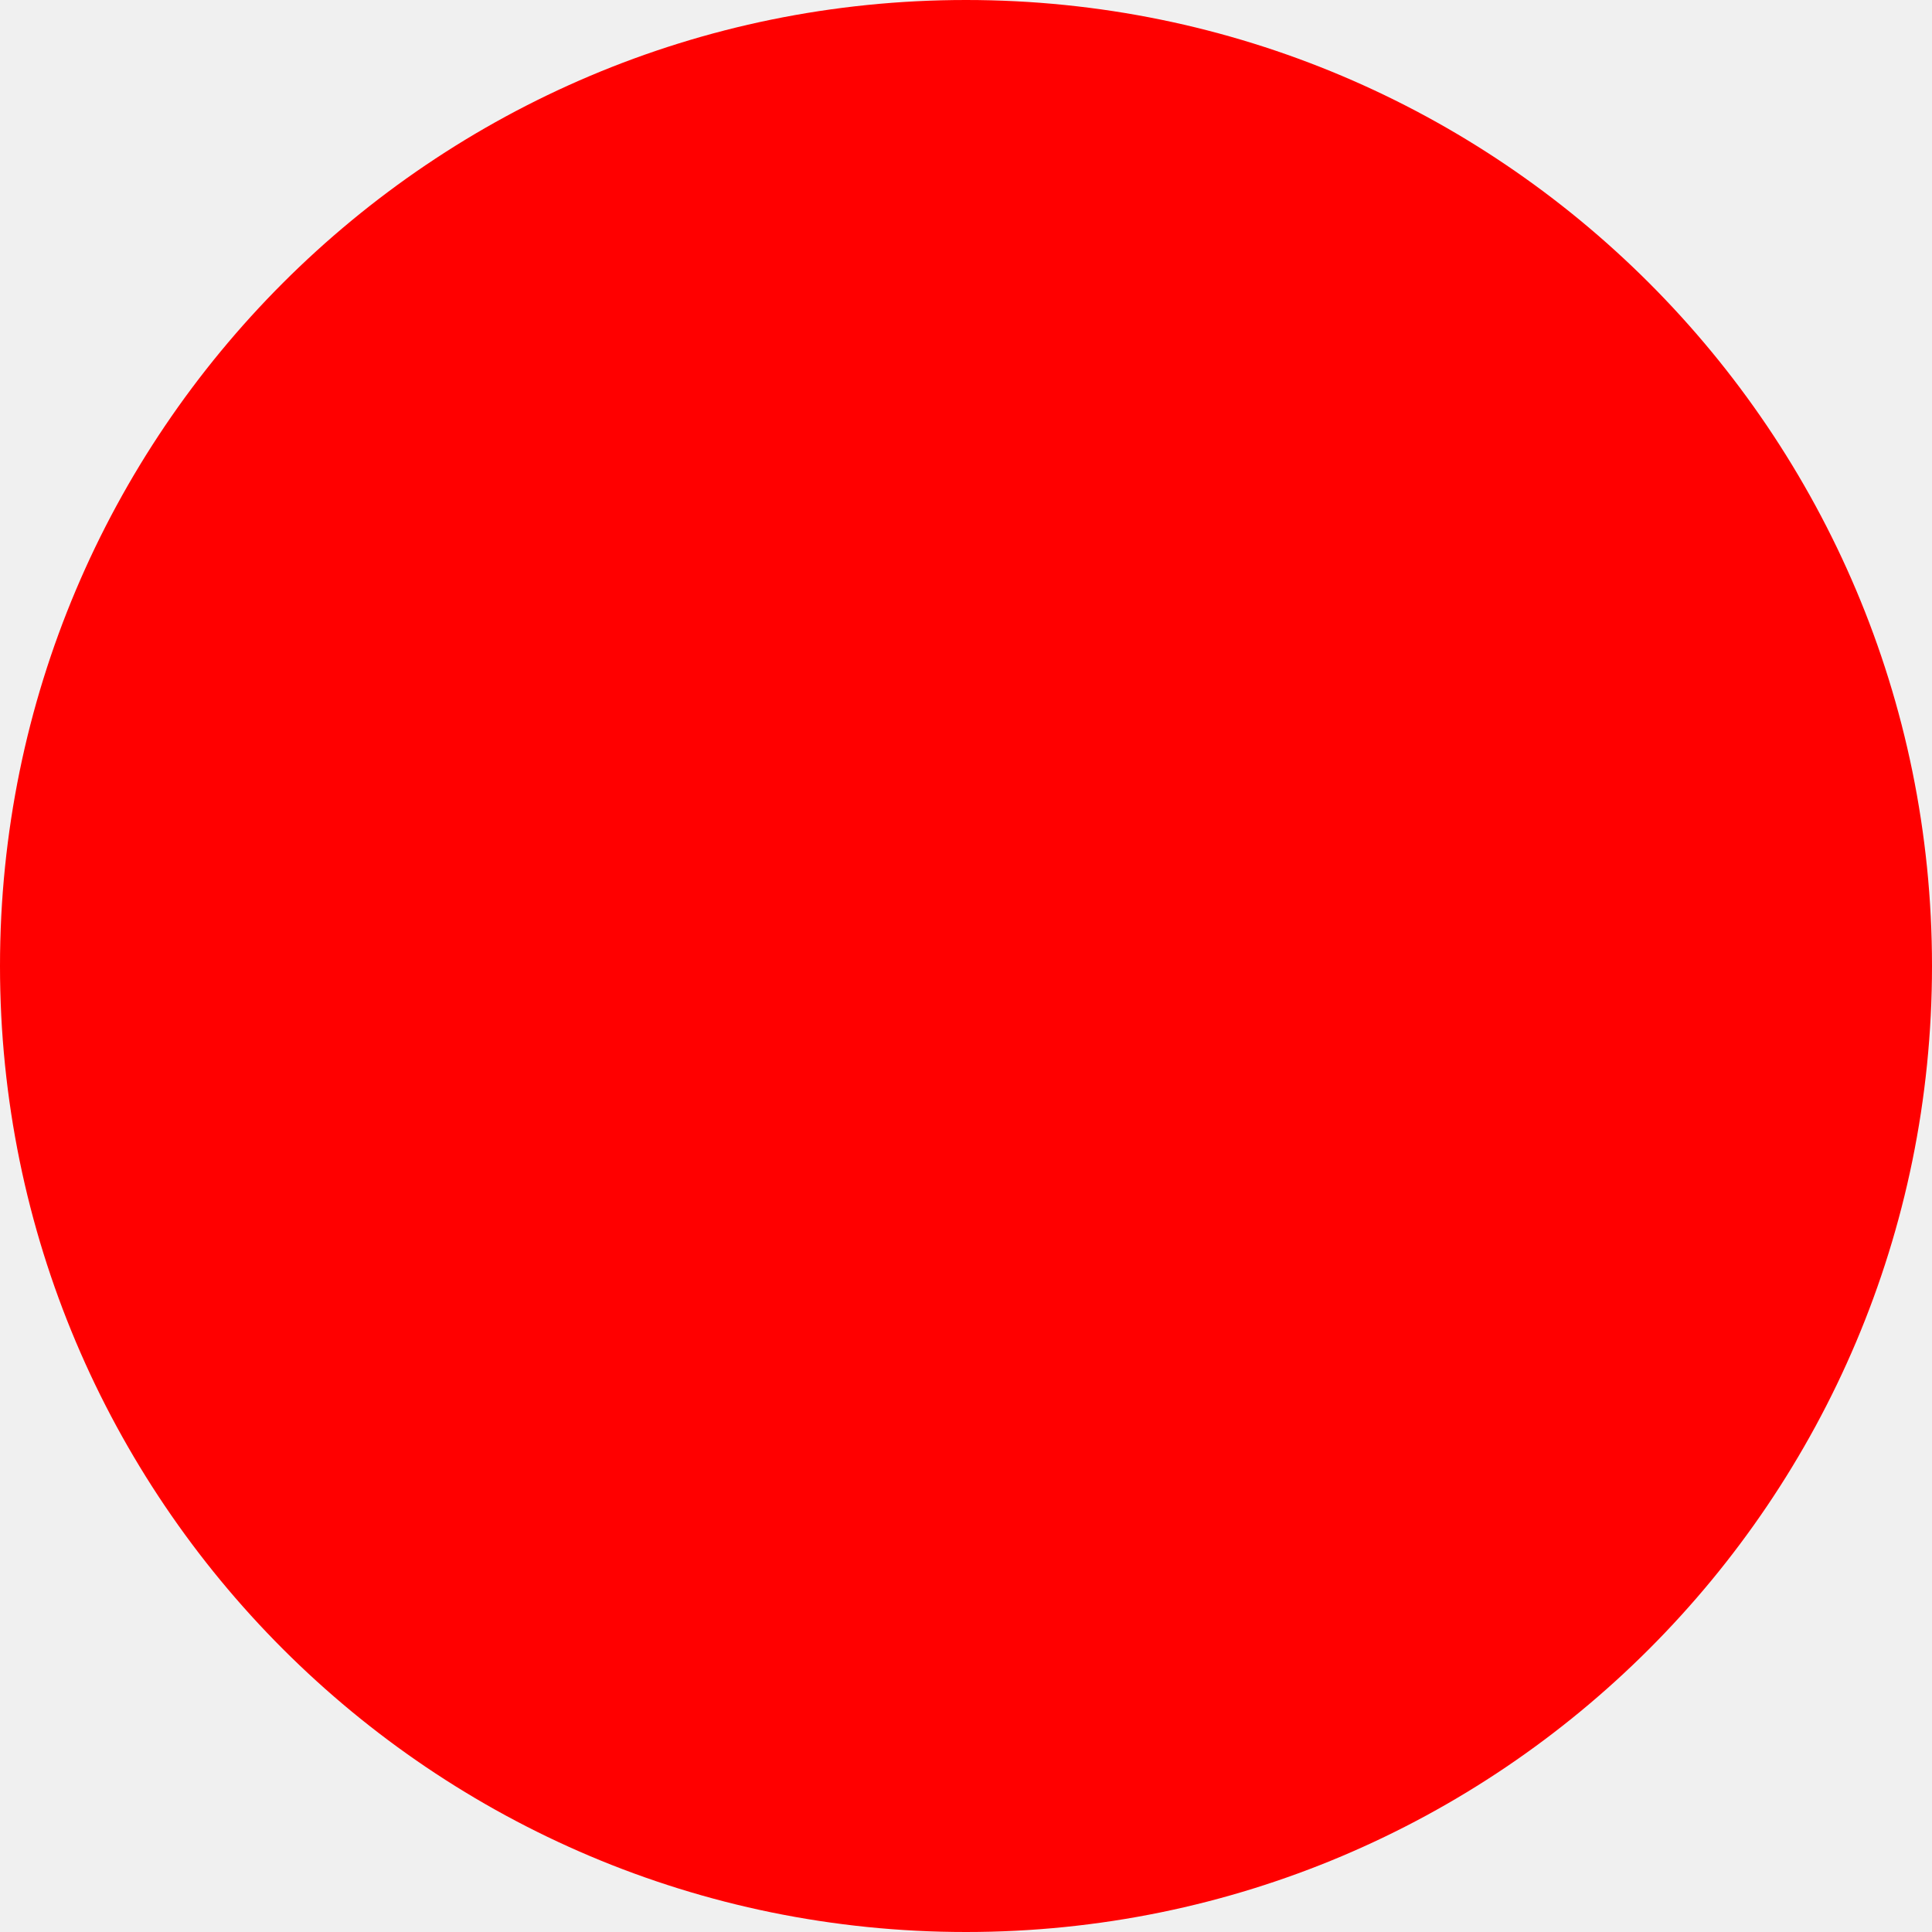
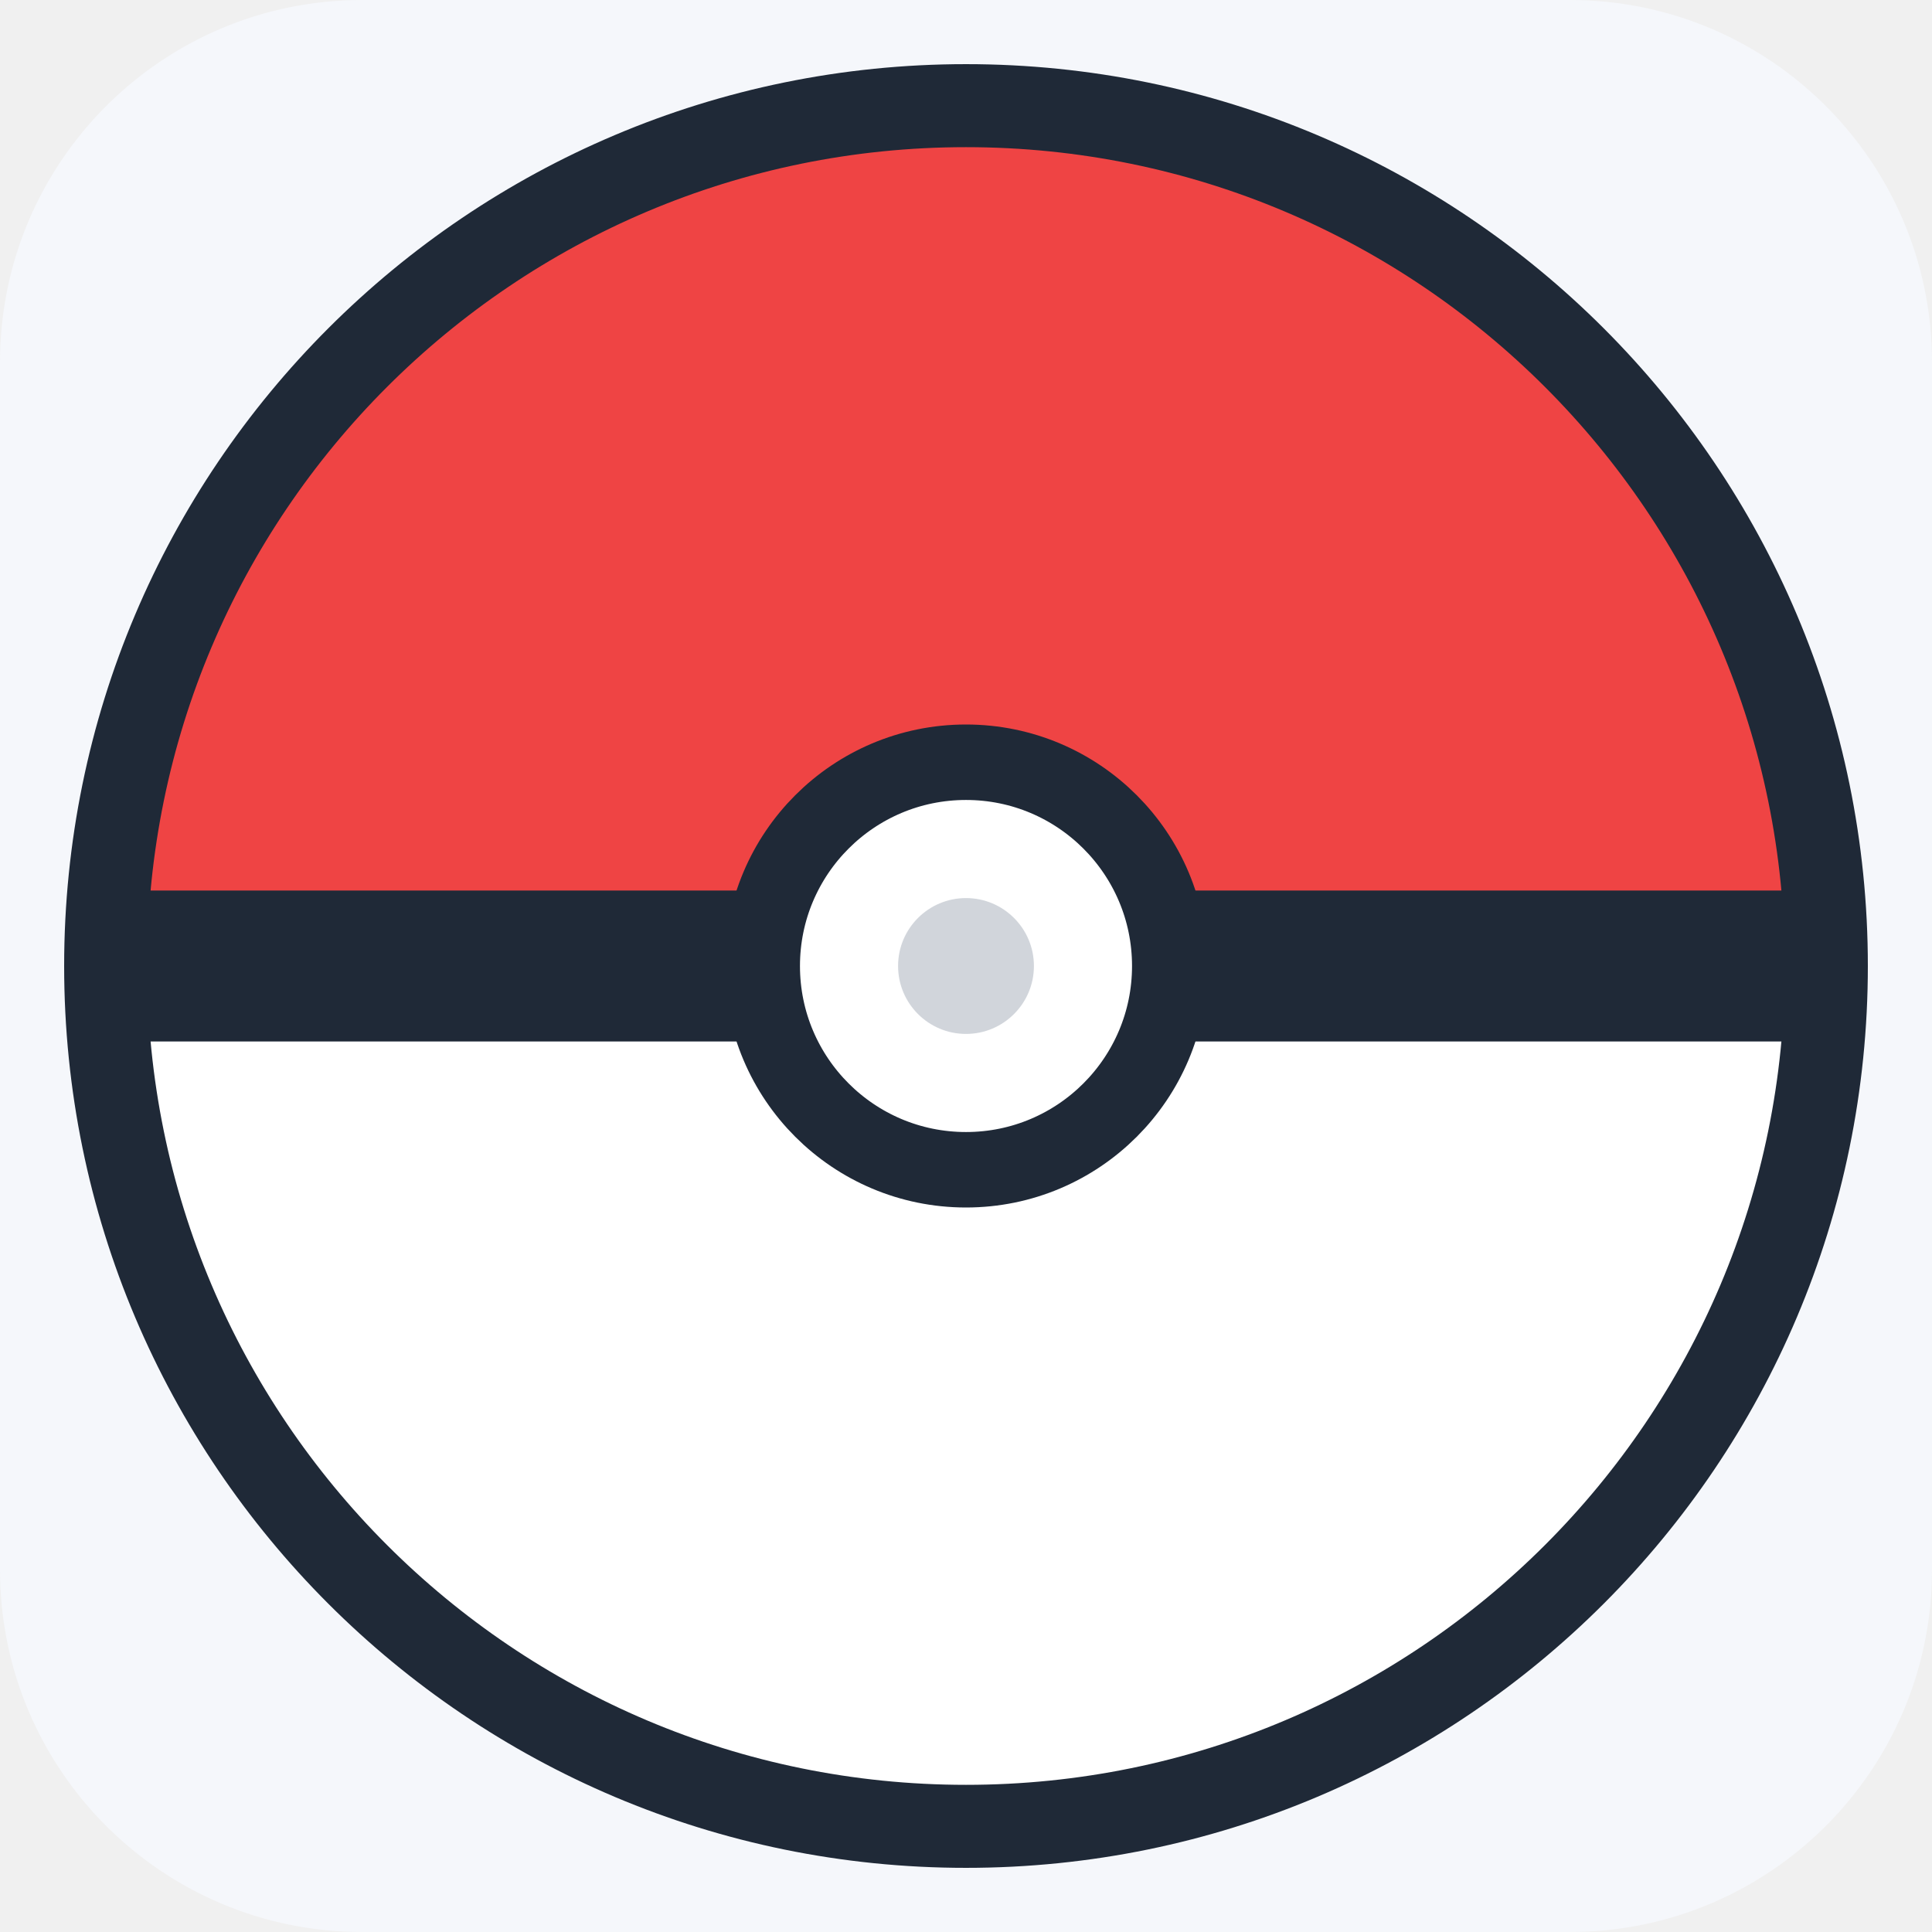
- <svg xmlns="http://www.w3.org/2000/svg" width="512" height="512">
-   <circle cx="256" cy="256" r="256" fill="red" />
+ <svg xmlns="http://www.w3.org/2000/svg" viewBox="0 0 512 512" role="img" aria-label="PokeAPI icon">
+   <defs>
+     <clipPath id="ball">
+       <circle cx="256" cy="256" r="228" />
+     </clipPath>
+   </defs>
+   <rect width="512" height="512" rx="96" fill="#f5f7fb" />
+   <g clip-path="url(#ball)">
+     <rect x="28" y="28" width="456" height="228" fill="#ef4444" />
+     <rect x="28" y="256" width="456" height="228" fill="#ffffff" />
+     <rect x="28" y="236" width="456" height="40" fill="#1f2937" />
+   </g>
+   <circle cx="256" cy="256" r="228" fill="none" stroke="#1f2937" stroke-width="22" />
+   <circle cx="256" cy="256" r="54" fill="#ffffff" stroke="#1f2937" stroke-width="20" />
+   <circle cx="256" cy="256" r="18" fill="#d1d5db" />
</svg>
